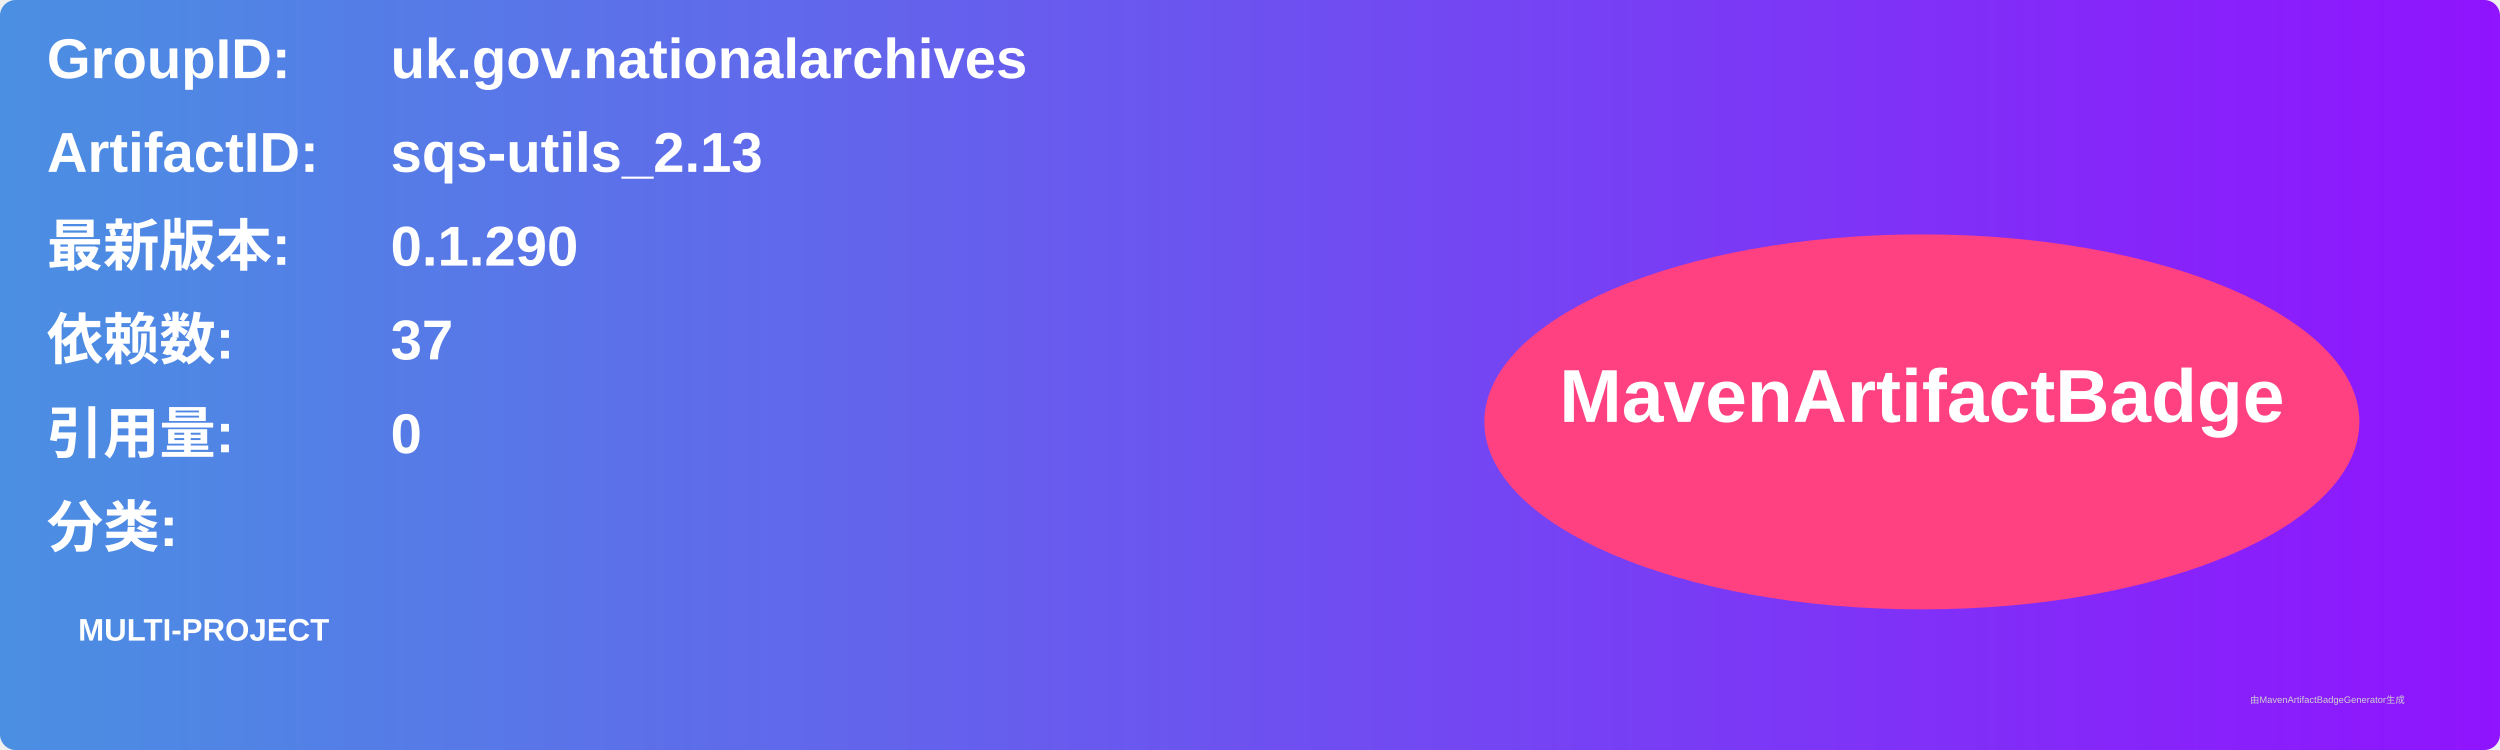
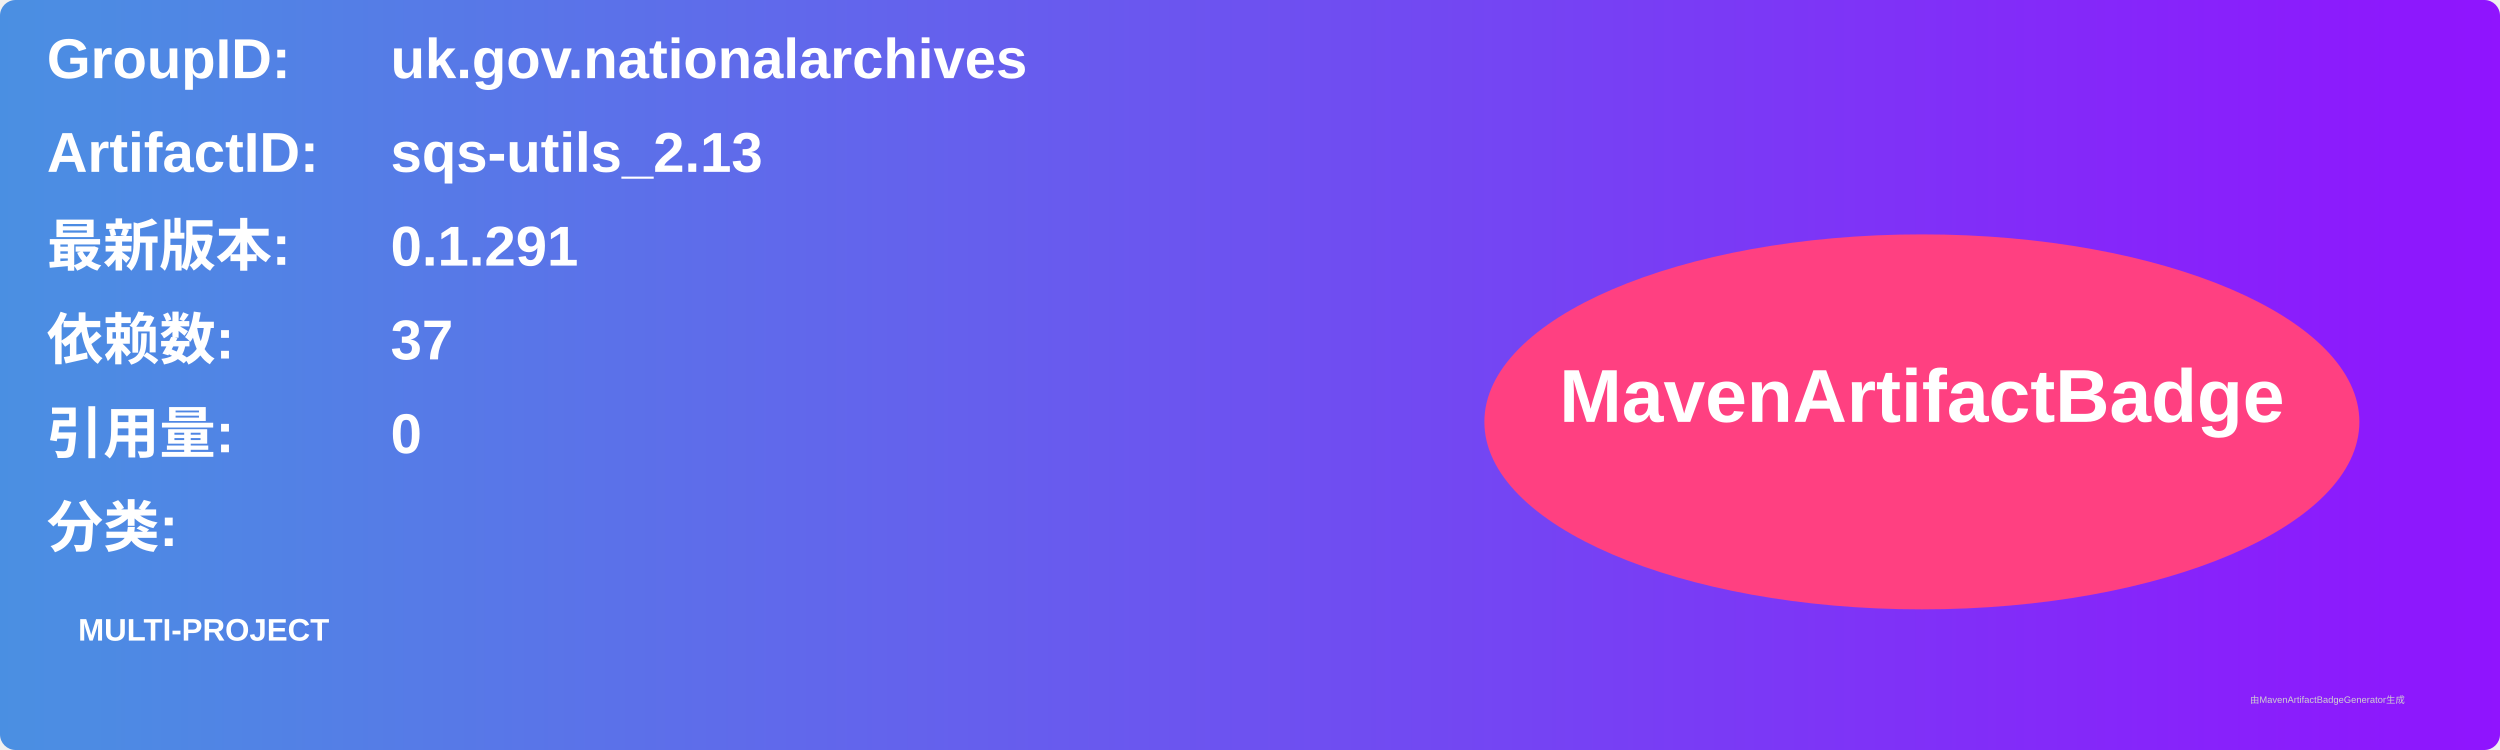
<svg xmlns="http://www.w3.org/2000/svg" width="800" height="240" viewBox="0 0 800 240">
  <linearGradient id="grad" x1="0%" y1="0%" x2="100%" y2="0%">
    <stop offset="0%" stop-color="#4a90e2" />
    <stop offset="100%" stop-color="#9013fe" />
  </linearGradient>
  <rect width="100%" height="100%" rx="5" ry="5" fill="url(#grad)" />
  <g transform="translate(15, 15)">
    <text x="0" y="10" font-family="Arial" font-size="18" fill="white" font-weight="bold" width="260">GroupID:</text>
    <text x="110" y="10" font-family="Arial" font-size="18" fill="white" font-weight="bold" width="460">uk.gov.nationalarchives</text>
    <text x="0" y="40" font-family="Arial" font-size="18" fill="white" font-weight="bold" width="260">ArtifactID:</text>
    <text x="110" y="40" font-family="Arial" font-size="18" fill="white" font-weight="bold" width="460">sqs-utils_2.13</text>
    <text x="0" y="70" font-family="Arial" font-size="18" fill="white" font-weight="bold">最新版本:</text>
    <text x="110" y="70" font-family="Arial" font-size="18" fill="white" font-weight="bold">
-       <tspan font-weight="bold">0.1.290</tspan>
+       <tspan font-weight="bold">0.1.291</tspan>
    </text>
    <text x="0" y="100" font-family="Arial" font-size="18" fill="white" font-weight="bold">依赖数: </text>
    <text x="110" y="100" font-family="Arial" font-size="18" fill="white">
      <tspan font-weight="bold">37</tspan>
    </text>
    <text x="0" y="130" font-family="Arial" font-size="18" fill="white" font-weight="bold">引用量: </text>
    <text x="110" y="130" font-family="Arial" font-size="18" fill="white">
      <tspan font-weight="bold">0</tspan>
    </text>
    <text x="0" y="160" font-family="Arial" font-size="18" fill="white" font-weight="bold">分类:</text>
    <text x="10" y="190" font-family="Arial" font-size="10" fill="white">
      <tspan font-weight="bold">MULTI-PROJECT</tspan>
    </text>
    <ellipse cx="600" cy="120" rx="140" ry="60" fill="#ff4081" />
    <text x="600" y="120" text-anchor="middle" font-family="Arial" font-size="24" fill="white" font-weight="bold">MavenArtifactBadge</text>
  </g>
  <text x="720" y="225" font-family="Arial" font-size="3" fill="#d0d0d0">由MavenArtifactBadgeGenerator生成</text>
</svg>
